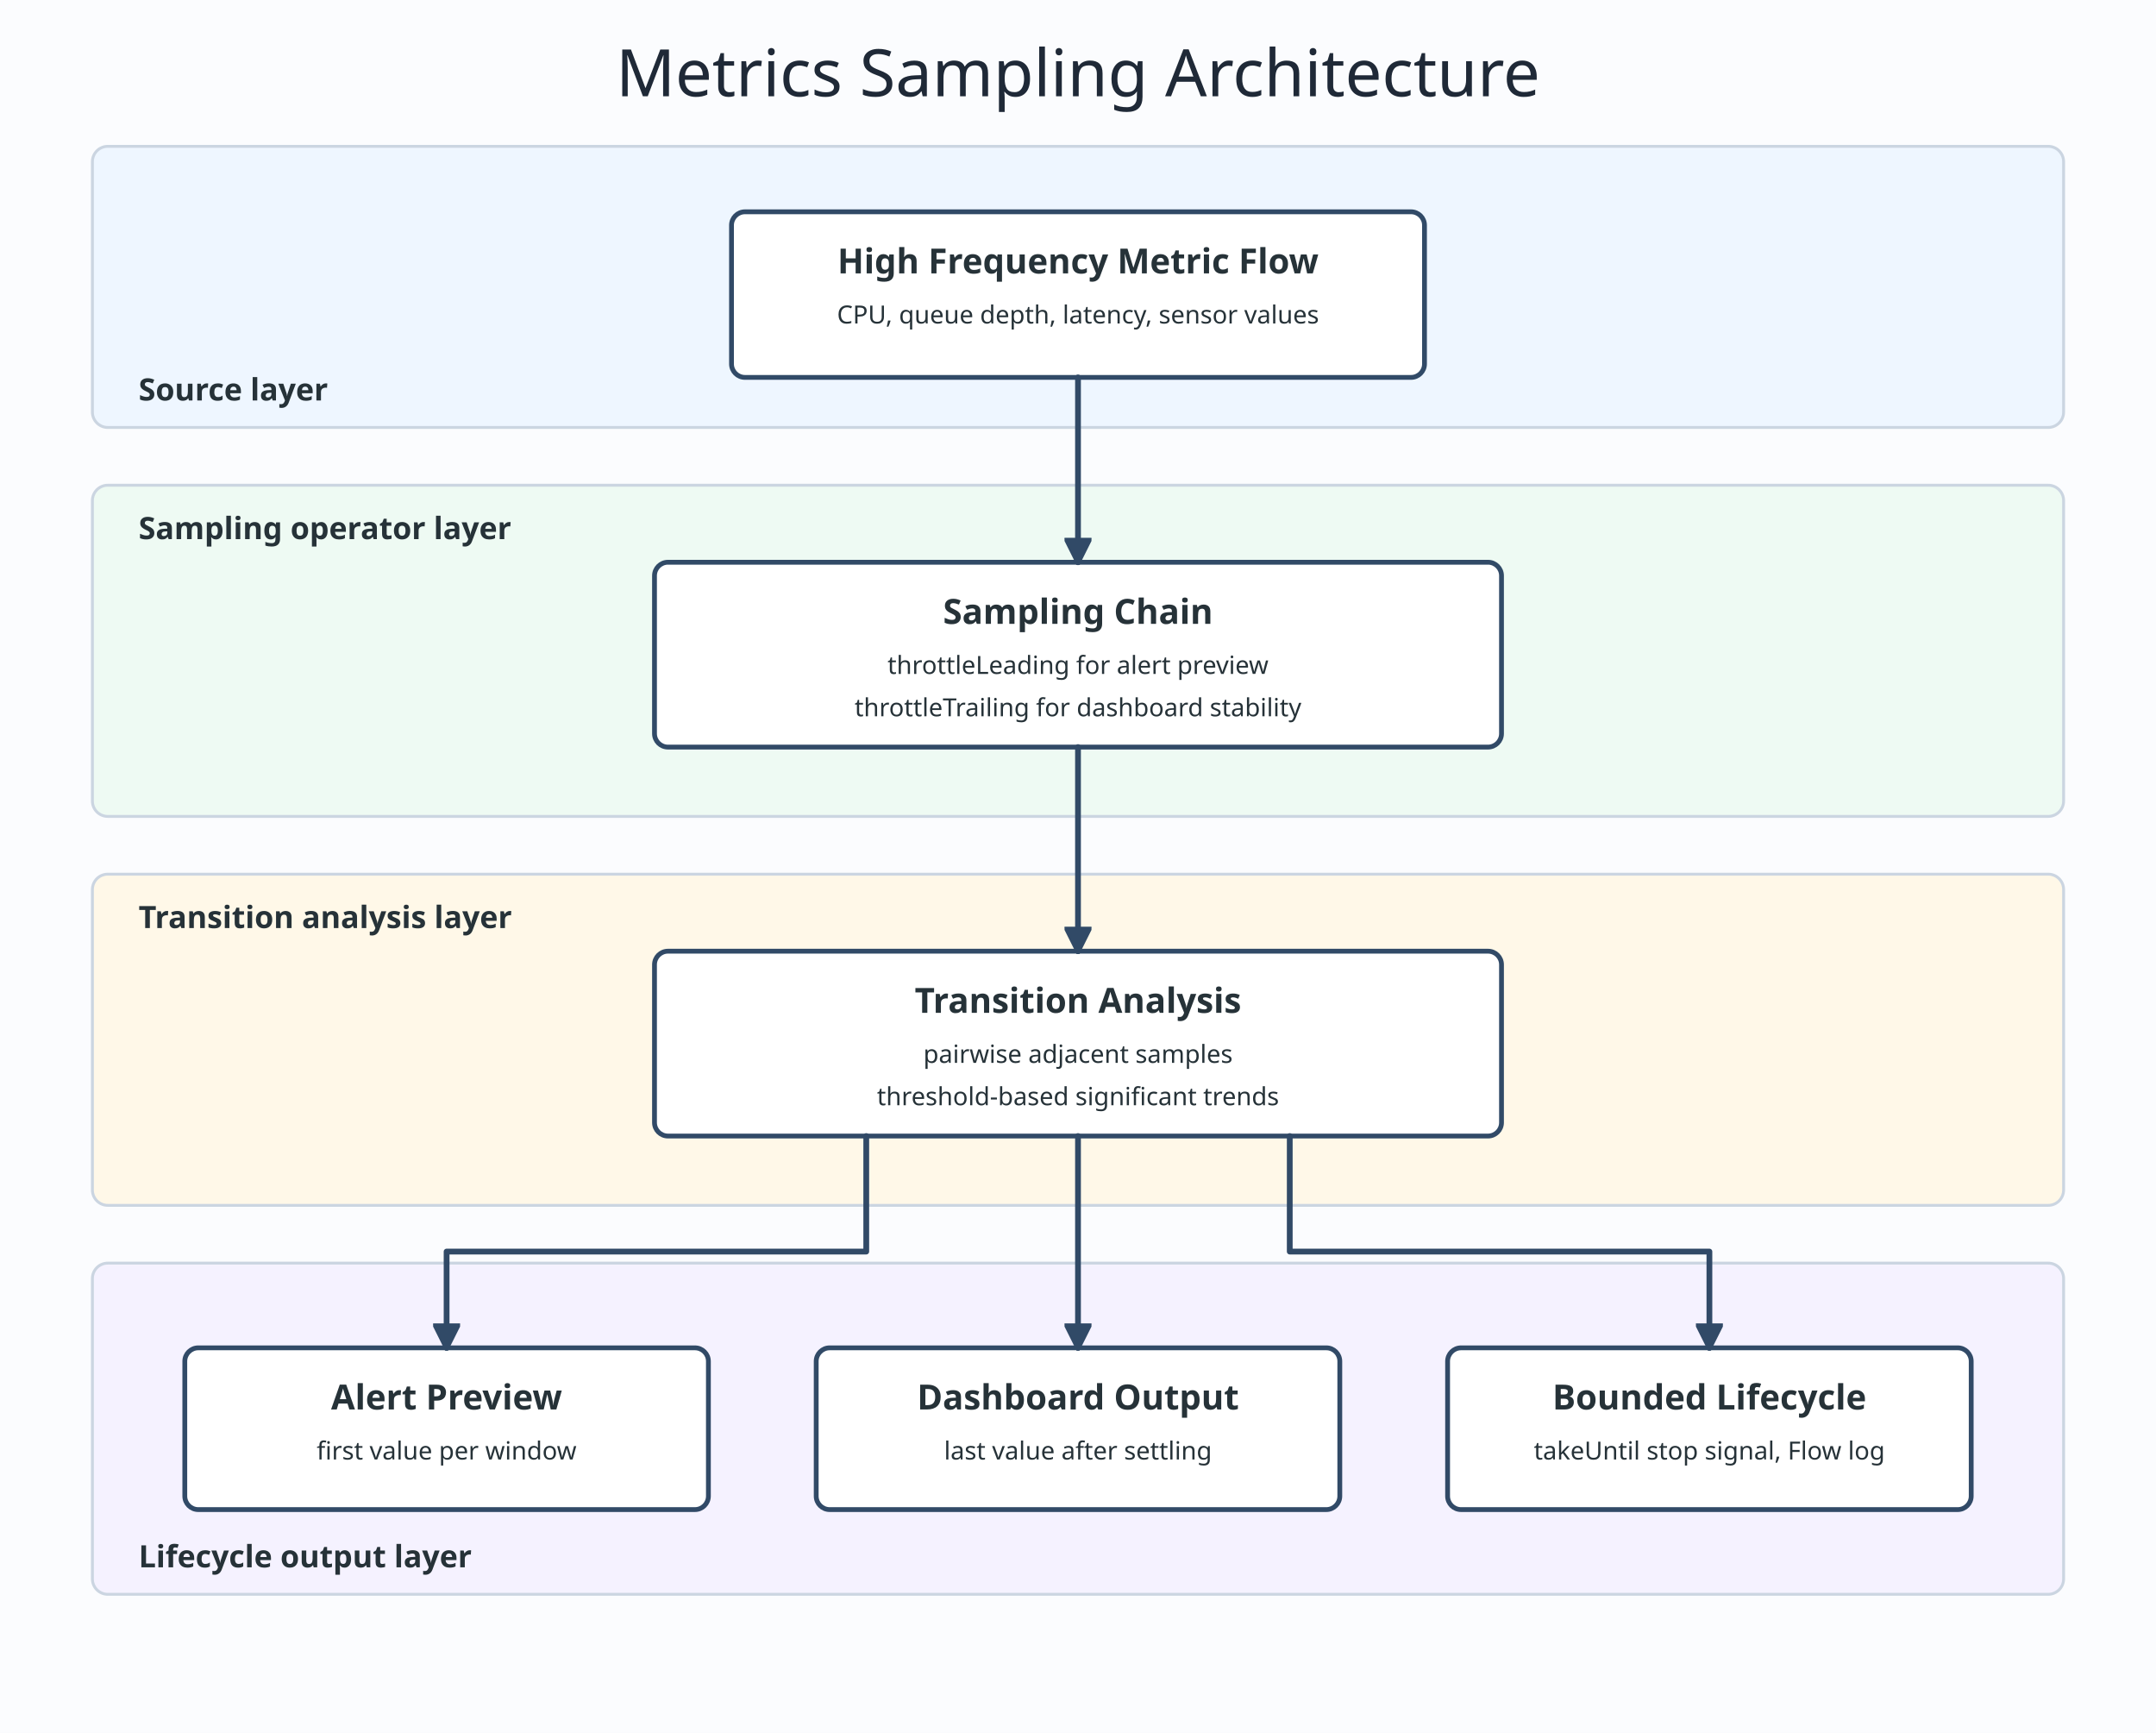
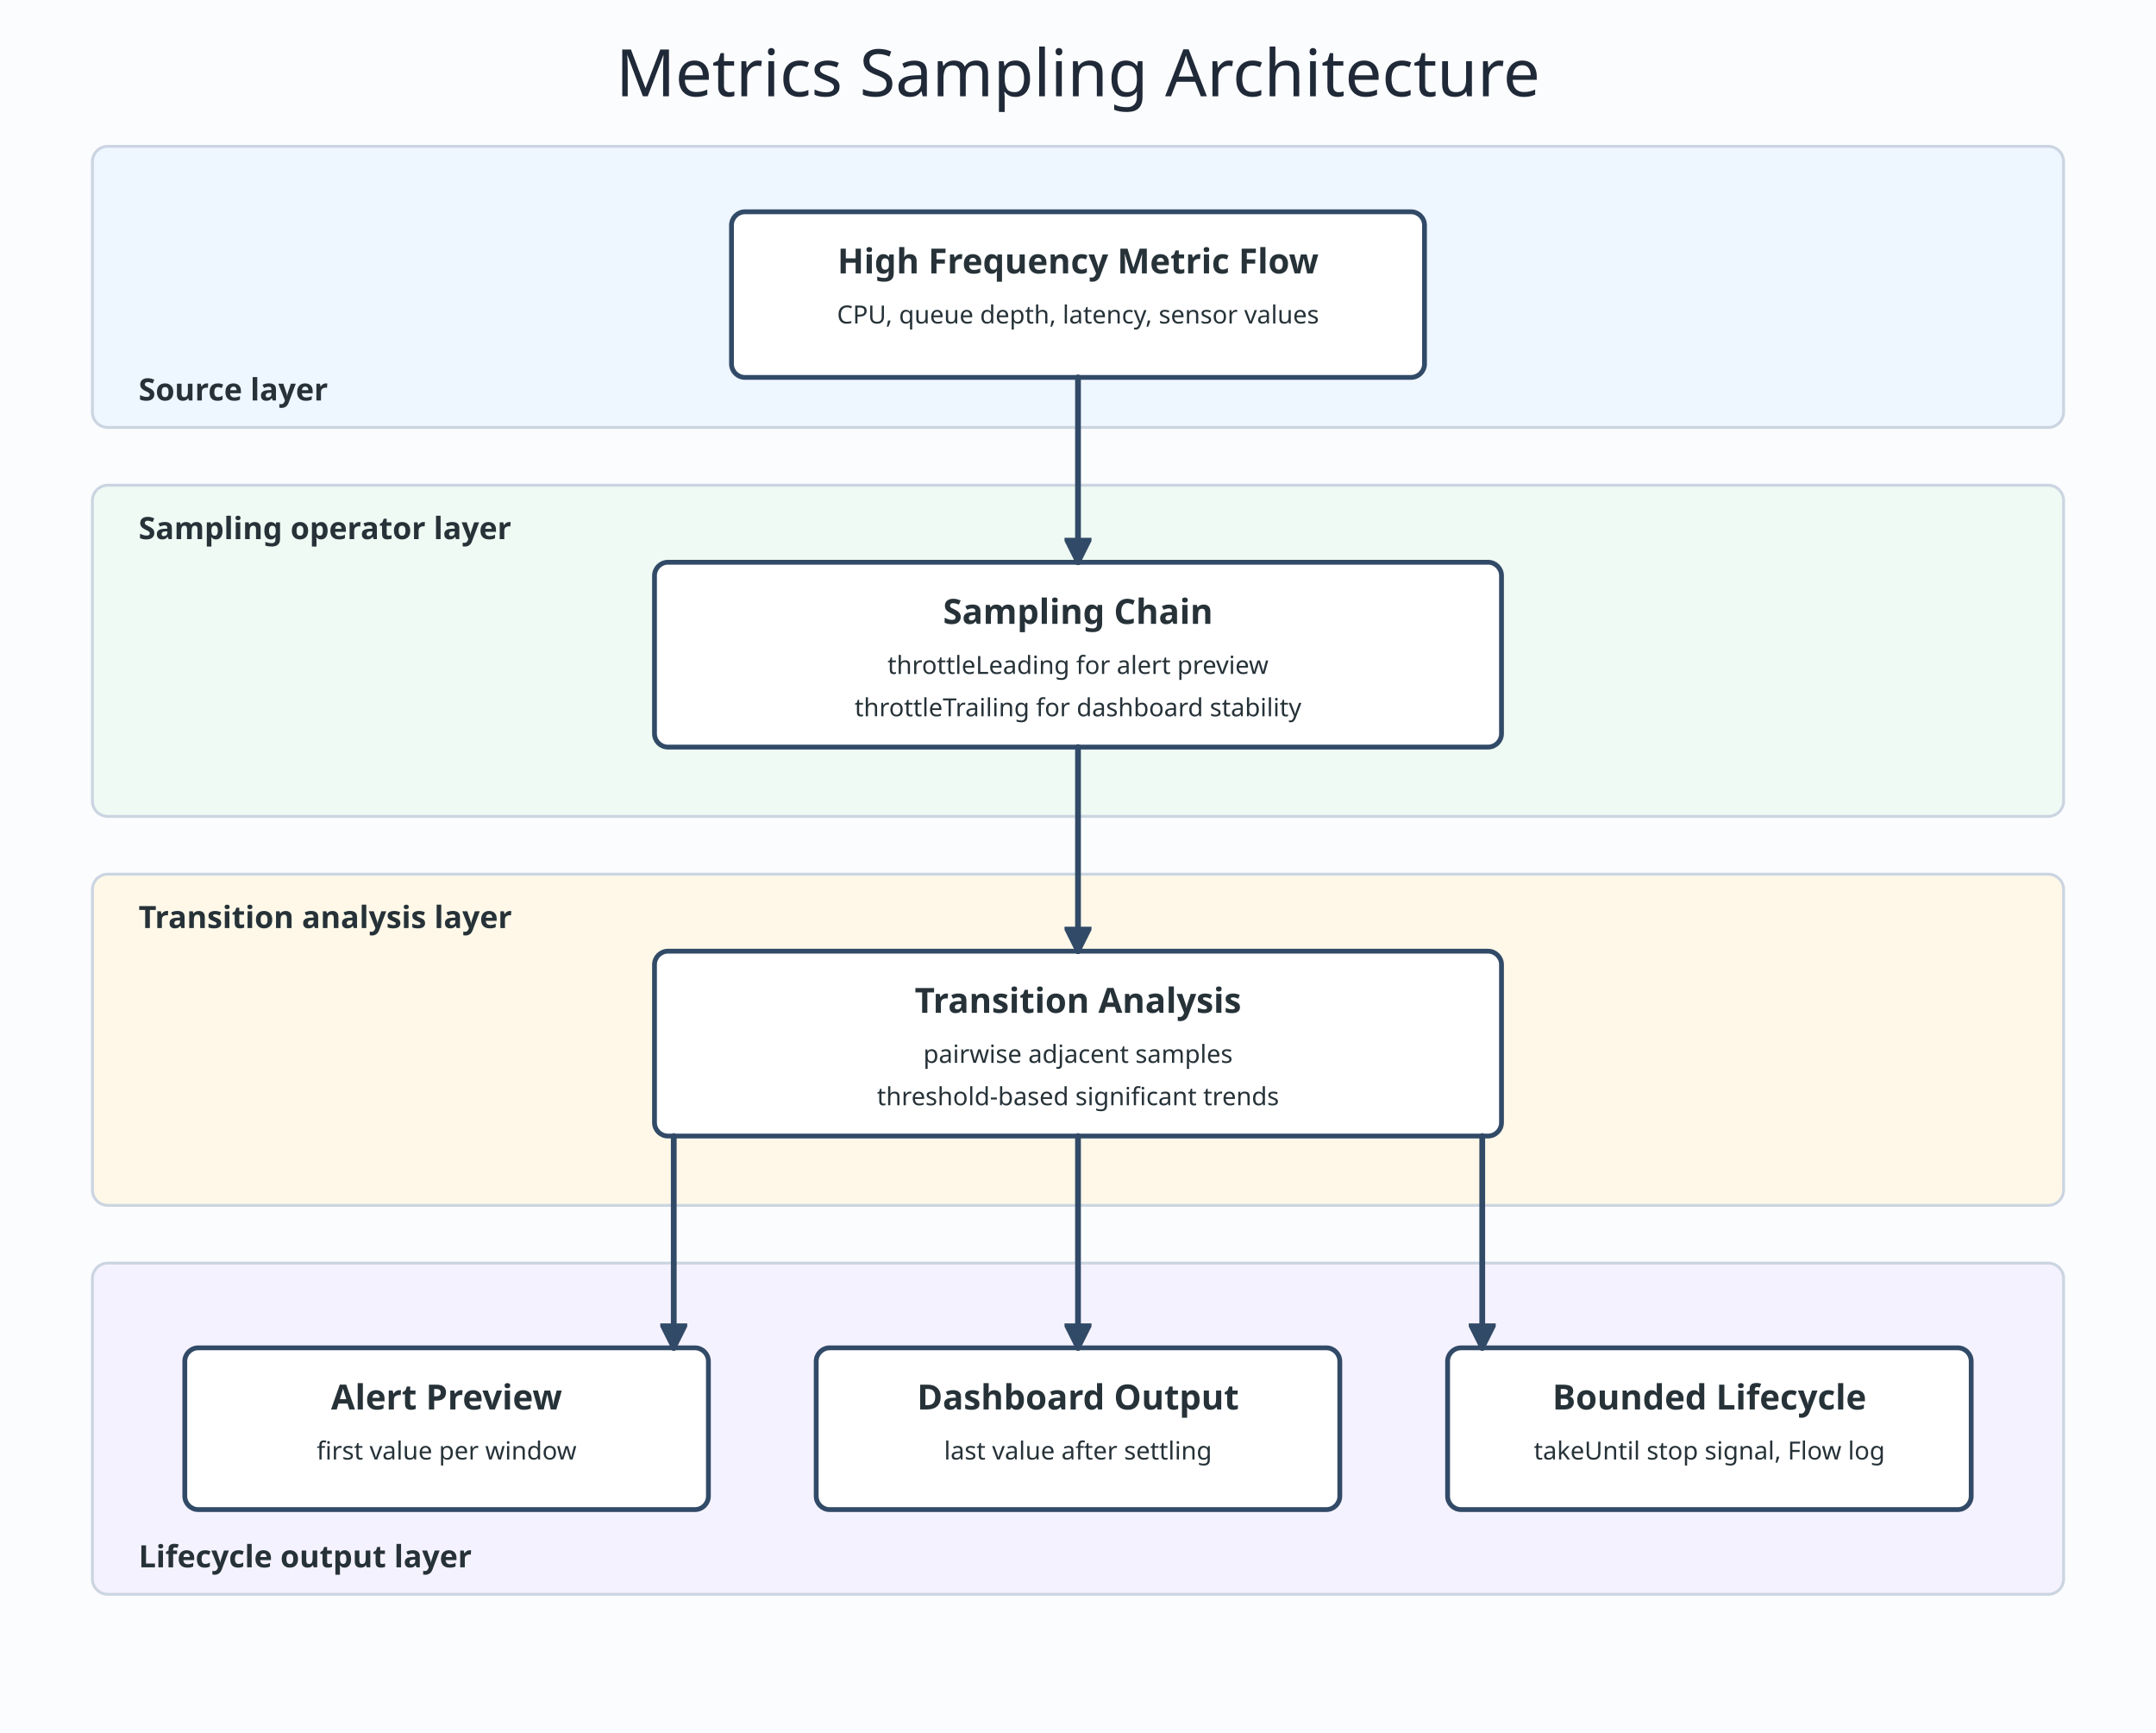
<svg xmlns="http://www.w3.org/2000/svg" width="1120" height="900" viewBox="0 0 1120 900" role="img" aria-labelledby="title desc">
  <defs>
    <marker id="arrow" viewBox="0 0 10 10" refX="9" refY="5" markerWidth="14" markerHeight="14" markerUnits="userSpaceOnUse" orient="auto-start-reverse">
      <path d="M 0 0 L 10 5 L 0 10 Z" fill="#314a67" stroke="#314a67" stroke-dasharray="none" style="stroke-dasharray:none" />
    </marker>
    <style>
      .title { font-family: 'Architects Daughter', 'Comic Mono'; font-size: 34px; fill: #1f2937; }
      .layer-label, .node-title, .node-body { font-family: 'Comic Mono', 'Architects Daughter'; fill: #263238; }
      .layer-label { font-size: 16px; font-weight: 700; letter-spacing: 0; }
      .node-title { font-size: 18px; font-weight: 700; }
      .node-body { font-size: 13px; }
      .layer { rx: 8; fill: #f8fafc; stroke: #cbd5e1; stroke-width: 1.5; }
      .source-layer { fill: #eef6ff; }
      .sampling-layer { fill: #eefaf3; }
      .analysis-layer { fill: #fff8e8; }
      .lifecycle-layer { fill: #f5f2ff; }
      .node rect { rx: 7; fill: #ffffff; stroke: #314a67; stroke-width: 2.5; }
      .sampling-card { stroke: #2d9d78; }
      .analysis-card { stroke: #c7861b; }
      .lifecycle-card { stroke: #7c4dcc; }
-       .edge path { fill: none; stroke: #314a67; stroke-width: 3; stroke-linecap: round; stroke-linejoin: round; marker-end: url(#arrow); }
+       .edge, .edge path { fill: none; stroke: #314a67; stroke-width: 3; stroke-linecap: round; stroke-linejoin: round; marker-end: url(#arrow); }
    </style>
  </defs>
  <rect width="1120" height="900" fill="#fbfcfe" />
  <text class="title" x="560" y="50" text-anchor="middle">Metrics Sampling Architecture</text>
  <rect class="layer source-layer" x="48" y="76" width="1024" height="146" />
  <text class="layer-label" x="72" y="208">Source layer</text>
  <rect class="layer sampling-layer" x="48" y="252" width="1024" height="172" />
  <text class="layer-label" x="72" y="280">Sampling operator layer</text>
  <rect class="layer analysis-layer" x="48" y="454" width="1024" height="172" />
  <text class="layer-label" x="72" y="482">Transition analysis layer</text>
  <rect class="layer lifecycle-layer" x="48" y="656" width="1024" height="172" />
  <text class="layer-label" x="72" y="814">Lifecycle output layer</text>
  <g class="node" data-node="metric-source">
    <rect x="380" y="110" width="360" height="86" />
    <text class="node-title" x="560" y="142" text-anchor="middle">High Frequency Metric Flow</text>
    <text class="node-body" x="560" y="168" text-anchor="middle">CPU, queue depth, latency, sensor values</text>
  </g>
  <g class="node" data-node="sampling-chain">
    <rect class="sampling-card" x="340" y="292" width="440" height="96" />
    <text class="node-title" x="560" y="324" text-anchor="middle">Sampling Chain</text>
    <text class="node-body" x="560" y="350" text-anchor="middle">throttleLeading for alert preview</text>
    <text class="node-body" x="560" y="372" text-anchor="middle">throttleTrailing for dashboard stability</text>
  </g>
  <g class="node" data-node="delta-analysis">
    <rect class="analysis-card" x="340" y="494" width="440" height="96" />
    <text class="node-title" x="560" y="526" text-anchor="middle">Transition Analysis</text>
    <text class="node-body" x="560" y="552" text-anchor="middle">pairwise adjacent samples</text>
    <text class="node-body" x="560" y="574" text-anchor="middle">threshold-based significant trends</text>
  </g>
  <g class="node" data-node="alert-preview">
    <rect class="lifecycle-card" x="96" y="700" width="272" height="84" />
    <text class="node-title" x="232" y="732" text-anchor="middle">Alert Preview</text>
    <text class="node-body" x="232" y="758" text-anchor="middle">first value per window</text>
  </g>
  <g class="node" data-node="dashboard-output">
    <rect class="lifecycle-card" x="424" y="700" width="272" height="84" />
    <text class="node-title" x="560" y="732" text-anchor="middle">Dashboard Output</text>
    <text class="node-body" x="560" y="758" text-anchor="middle">last value after settling</text>
  </g>
  <g class="node" data-node="bounded-lifecycle">
    <rect class="lifecycle-card" x="752" y="700" width="272" height="84" />
    <text class="node-title" x="888" y="732" text-anchor="middle">Bounded Lifecycle</text>
    <text class="node-body" x="888" y="758" text-anchor="middle">takeUntil stop signal, Flow log</text>
  </g>
  <g class="edge" data-edge="metric-source-&gt;sampling-chain" data-label="raw samples">
-     <path d="M 560 196 L 560 292" />
+     <path class="edge" data-connector="metric-source-to-sampling-chain" d="M 560 196 L 560 292" marker-end="url(#arrow)" />
  </g>
  <g class="edge" data-edge="sampling-chain-&gt;delta-analysis" data-label="sampled values">
-     <path d="M 560 388 L 560 494" />
+     <path class="edge" data-connector="sampling-chain-to-delta-analysis" d="M 560 388 L 560 494" marker-end="url(#arrow)" />
  </g>
  <g class="edge" data-edge="delta-analysis-&gt;alert-preview" data-label="leading preview">
-     <path d="M 450 590 L 450 650 L 232 650 L 232 700" />
+     <path class="edge" data-connector="delta-analysis-to-alert-preview" d="M 350 590 L 350 700" marker-end="url(#arrow)" />
  </g>
  <g class="edge" data-edge="delta-analysis-&gt;dashboard-output" data-label="trailing dashboard">
-     <path d="M 560 590 L 560 700" />
+     <path class="edge" data-connector="delta-analysis-to-dashboard-output" d="M 560 590 L 560 700" marker-end="url(#arrow)" />
  </g>
  <g class="edge" data-edge="delta-analysis-&gt;bounded-lifecycle" data-label="stop bounded stream">
-     <path d="M 670 590 L 670 650 L 888 650 L 888 700" />
+     <path class="edge" data-connector="delta-analysis-to-bounded-lifecycle" d="M 770 590 L 770 700" marker-end="url(#arrow)" />
  </g>
</svg>
